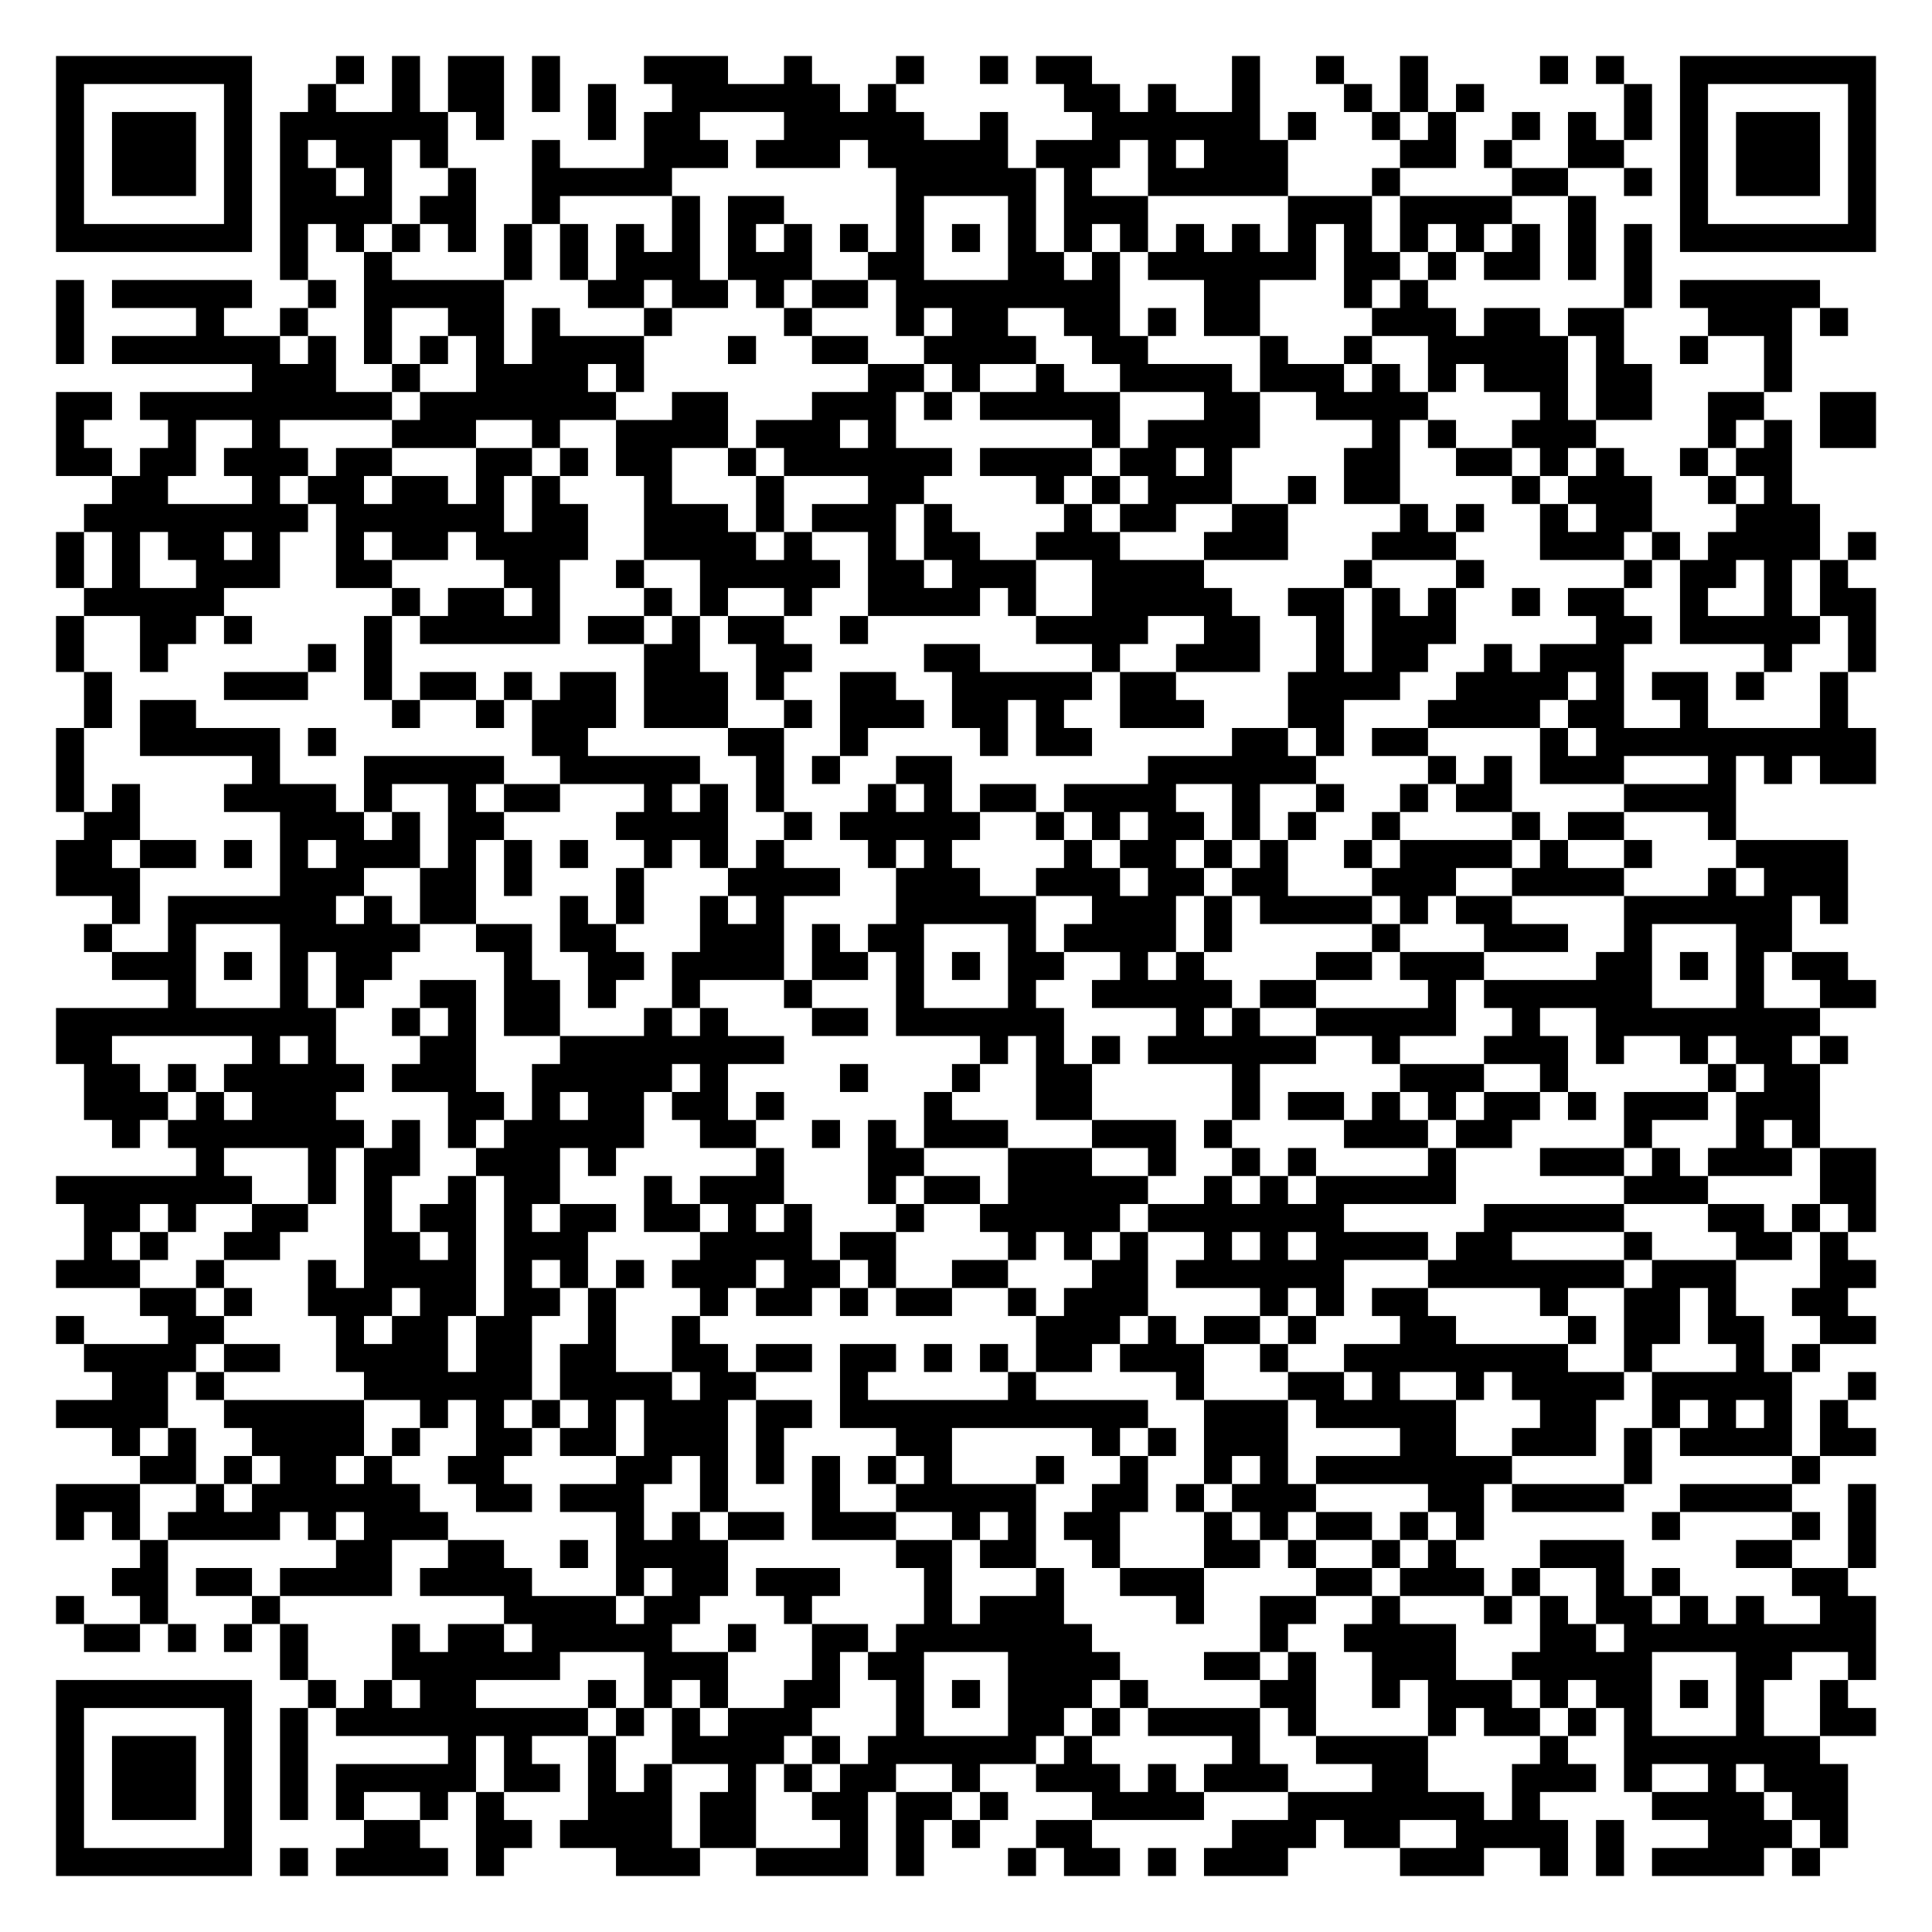
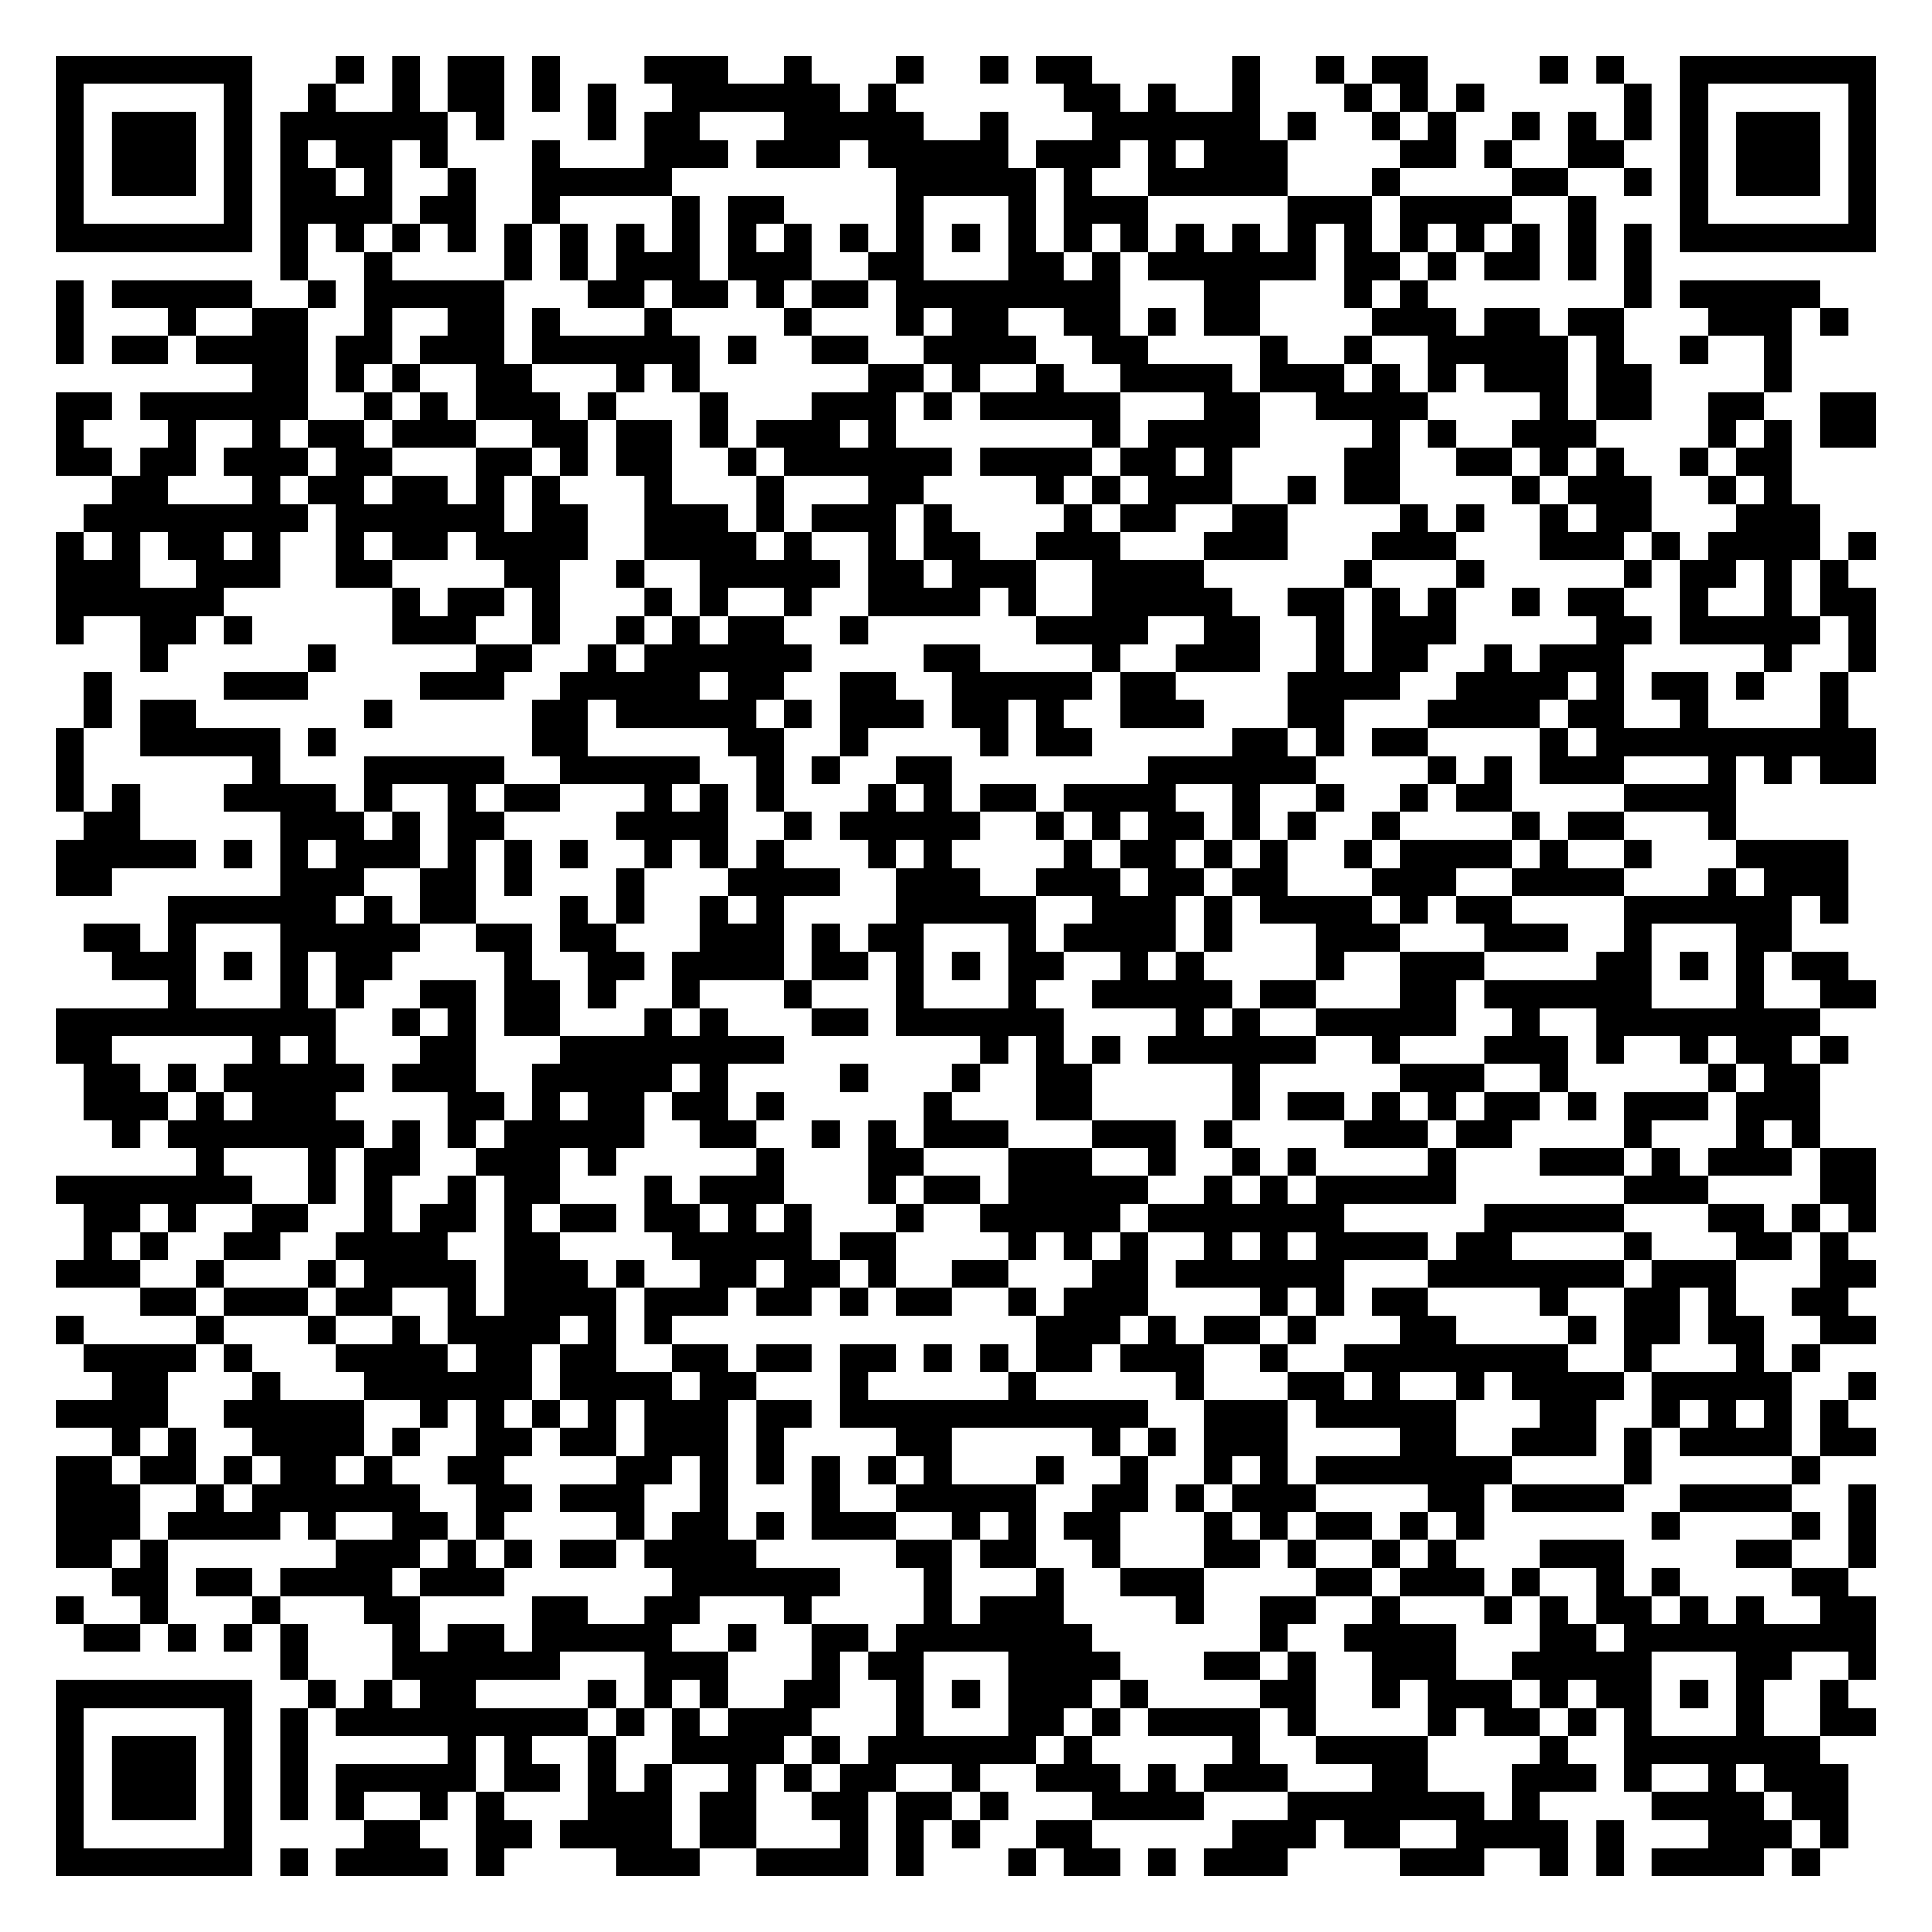
<svg xmlns="http://www.w3.org/2000/svg" width="276" height="276" class="segno">
  <g transform="scale(4)">
    <path fill="#fff" d="M0 0h69v69h-69z" />
-     <path class="qrline" stroke="#000" d="M2 2.5h7m3 0h1m1 0h1m1 0h2m1 0h1m3 0h3m2 0h1m3 0h1m2 0h1m1 0h2m5 0h1m2 0h1m2 0h1m4 0h1m1 0h1m2 0h7m-65 1h1m5 0h1m2 0h1m2 0h1m1 0h2m1 0h1m1 0h1m2 0h6m1 0h1m6 0h2m1 0h1m2 0h1m3 0h1m1 0h1m1 0h1m5 0h1m1 0h1m5 0h1m-65 1h1m1 0h3m1 0h1m1 0h6m1 0h1m3 0h1m1 0h2m3 0h5m2 0h1m3 0h6m1 0h1m2 0h1m1 0h1m2 0h1m1 0h1m1 0h1m1 0h1m1 0h3m1 0h1m-65 1h1m1 0h3m1 0h1m1 0h1m1 0h2m1 0h1m3 0h1m3 0h3m1 0h3m1 0h5m1 0h3m1 0h1m1 0h3m4 0h2m1 0h1m2 0h2m2 0h1m1 0h3m1 0h1m-65 1h1m1 0h3m1 0h1m1 0h2m1 0h1m2 0h1m2 0h5m8 0h5m1 0h1m2 0h5m3 0h1m4 0h2m2 0h1m1 0h1m1 0h3m1 0h1m-65 1h1m5 0h1m1 0h4m1 0h2m2 0h1m4 0h1m1 0h2m4 0h1m3 0h1m1 0h3m5 0h3m1 0h4m2 0h1m3 0h1m5 0h1m-65 1h7m1 0h1m1 0h1m1 0h1m1 0h1m1 0h1m1 0h1m1 0h1m1 0h1m1 0h1m1 0h1m1 0h1m1 0h1m1 0h1m1 0h1m1 0h1m1 0h1m1 0h1m1 0h1m1 0h1m1 0h1m1 0h1m1 0h1m1 0h1m1 0h1m1 0h1m1 0h7m-57 1h1m2 0h1m4 0h1m1 0h1m1 0h3m1 0h3m2 0h2m3 0h2m1 0h1m1 0h6m1 0h2m1 0h1m1 0h2m1 0h1m1 0h1m-57 1h1m1 0h5m2 0h1m1 0h5m3 0h2m1 0h2m1 0h1m1 0h2m1 0h8m3 0h2m3 0h1m1 0h1m7 0h1m1 0h5m-63 1h1m4 0h1m2 0h1m2 0h1m2 0h2m1 0h1m3 0h1m4 0h1m3 0h1m1 0h2m2 0h2m1 0h1m1 0h2m4 0h3m1 0h2m1 0h2m3 0h3m1 0h1m-64 1h1m1 0h6m1 0h1m1 0h1m1 0h1m1 0h1m1 0h4m3 0h1m2 0h2m2 0h4m2 0h2m4 0h1m2 0h1m2 0h5m1 0h1m2 0h1m2 0h1m-55 1h3m2 0h1m2 0h4m1 0h1m8 0h2m1 0h1m2 0h1m2 0h4m1 0h3m1 0h1m1 0h1m1 0h3m1 0h2m4 0h1m-62 1h2m1 0h9m1 0h7m2 0h2m3 0h3m1 0h1m1 0h5m3 0h2m2 0h4m4 0h1m1 0h2m2 0h2m2 0h2m-65 1h1m3 0h1m2 0h1m4 0h3m2 0h1m2 0h4m1 0h3m1 0h1m7 0h1m1 0h4m4 0h1m1 0h1m2 0h3m4 0h1m1 0h1m1 0h2m-65 1h2m1 0h2m1 0h3m1 0h2m3 0h2m1 0h1m1 0h2m2 0h1m1 0h6m1 0h4m1 0h2m1 0h1m4 0h2m2 0h2m1 0h1m1 0h1m2 0h1m1 0h2m-60 1h2m3 0h1m1 0h2m1 0h2m1 0h1m1 0h1m3 0h1m3 0h1m3 0h2m4 0h1m1 0h1m1 0h3m2 0h1m1 0h2m4 0h1m1 0h3m2 0h1m1 0h1m-61 1h8m1 0h6m1 0h2m2 0h3m1 0h1m1 0h3m1 0h1m4 0h1m1 0h2m2 0h2m4 0h1m1 0h1m2 0h1m1 0h2m3 0h3m-63 1h1m1 0h1m1 0h2m1 0h1m2 0h1m1 0h2m1 0h4m2 0h4m1 0h1m2 0h1m1 0h2m2 0h3m3 0h3m3 0h3m3 0h3m1 0h1m1 0h4m1 0h1m-65 1h1m1 0h1m2 0h3m2 0h2m4 0h2m2 0h1m2 0h5m1 0h2m1 0h3m2 0h4m5 0h1m3 0h1m5 0h1m1 0h2m1 0h1m1 0h1m-63 1h5m6 0h1m1 0h2m1 0h1m3 0h1m1 0h1m2 0h1m2 0h4m1 0h1m2 0h5m2 0h2m1 0h1m1 0h1m2 0h1m1 0h2m2 0h1m2 0h1m1 0h2m-65 1h1m2 0h2m1 0h1m4 0h1m1 0h5m1 0h2m1 0h1m1 0h2m2 0h1m6 0h4m2 0h2m2 0h1m1 0h3m5 0h2m1 0h5m1 0h1m-65 1h1m2 0h1m5 0h1m1 0h1m9 0h2m2 0h2m4 0h2m4 0h1m2 0h3m2 0h1m1 0h2m2 0h1m1 0h3m5 0h1m2 0h1m-64 1h1m4 0h3m2 0h1m1 0h2m1 0h1m1 0h2m1 0h3m1 0h1m2 0h2m2 0h5m1 0h2m4 0h4m2 0h4m1 0h1m1 0h2m1 0h1m2 0h1m-63 1h1m1 0h2m7 0h1m2 0h1m1 0h3m1 0h3m2 0h1m1 0h3m1 0h2m1 0h1m2 0h3m3 0h2m3 0h4m1 0h2m2 0h1m4 0h1m-64 1h1m2 0h5m1 0h1m7 0h2m5 0h2m2 0h1m4 0h1m1 0h2m5 0h2m1 0h1m1 0h2m4 0h1m1 0h10m-65 1h1m6 0h1m3 0h5m2 0h5m2 0h1m1 0h1m2 0h2m7 0h6m4 0h1m1 0h1m1 0h3m3 0h1m1 0h1m1 0h2m-65 1h1m1 0h1m3 0h4m1 0h1m2 0h1m1 0h2m3 0h1m1 0h1m1 0h1m3 0h1m1 0h1m1 0h2m1 0h4m2 0h1m2 0h1m2 0h1m1 0h2m4 0h4m-59 1h2m5 0h3m1 0h1m1 0h2m4 0h4m2 0h1m1 0h5m2 0h1m1 0h1m1 0h2m1 0h1m1 0h1m2 0h1m4 0h1m1 0h2m3 0h1m-60 1h2m1 0h2m1 0h1m1 0h1m1 0h3m1 0h1m1 0h1m1 0h1m2 0h1m1 0h1m1 0h1m3 0h1m1 0h1m4 0h1m1 0h2m1 0h1m1 0h1m2 0h1m1 0h4m1 0h1m2 0h1m3 0h4m-64 1h3m5 0h3m2 0h2m1 0h1m3 0h1m3 0h4m2 0h3m2 0h3m1 0h2m1 0h2m3 0h3m2 0h4m3 0h1m1 0h3m-62 1h1m1 0h6m1 0h1m1 0h2m3 0h1m1 0h1m2 0h1m1 0h1m4 0h5m2 0h3m1 0h1m1 0h4m1 0h1m1 0h2m4 0h6m1 0h1m-63 1h1m2 0h1m3 0h5m2 0h2m1 0h2m3 0h3m1 0h1m1 0h2m3 0h1m1 0h4m1 0h1m5 0h1m3 0h3m2 0h1m3 0h2m-60 1h3m1 0h1m1 0h1m1 0h2m4 0h1m2 0h2m1 0h4m1 0h2m1 0h1m1 0h1m1 0h2m2 0h1m1 0h1m4 0h2m1 0h3m4 0h2m1 0h1m1 0h1m1 0h2m-60 1h1m3 0h1m1 0h1m2 0h2m1 0h2m1 0h1m2 0h1m3 0h1m3 0h1m3 0h1m2 0h5m1 0h2m4 0h1m1 0h6m3 0h1m2 0h2m-65 1h10m2 0h1m1 0h1m1 0h2m3 0h1m1 0h1m3 0h2m1 0h6m4 0h1m1 0h1m2 0h5m2 0h1m2 0h8m-63 1h2m5 0h1m1 0h1m3 0h2m3 0h8m7 0h1m1 0h1m1 0h1m1 0h6m2 0h1m3 0h3m1 0h1m2 0h1m1 0h2m1 0h1m-63 1h2m1 0h1m1 0h5m1 0h3m2 0h5m1 0h1m4 0h1m3 0h1m2 0h2m5 0h1m5 0h3m2 0h1m5 0h1m1 0h2m-62 1h3m1 0h1m1 0h3m4 0h2m1 0h1m1 0h2m1 0h2m1 0h1m5 0h1m3 0h2m5 0h1m1 0h2m1 0h1m1 0h1m1 0h2m1 0h1m1 0h3m1 0h3m-61 1h1m1 0h7m1 0h1m1 0h1m1 0h5m2 0h2m2 0h1m1 0h1m1 0h3m3 0h3m1 0h1m4 0h3m1 0h2m4 0h1m3 0h1m1 0h1m-58 1h1m3 0h1m1 0h2m2 0h3m1 0h1m5 0h1m3 0h2m3 0h3m2 0h1m2 0h1m1 0h1m4 0h1m3 0h3m1 0h1m1 0h3m1 0h2m-65 1h7m2 0h1m1 0h1m2 0h1m1 0h2m3 0h1m1 0h3m3 0h1m1 0h2m1 0h5m2 0h1m1 0h1m1 0h5m6 0h3m4 0h2m-64 1h2m1 0h1m2 0h2m2 0h1m1 0h2m1 0h1m1 0h2m1 0h2m1 0h1m1 0h1m3 0h1m2 0h5m1 0h7m5 0h5m3 0h2m1 0h1m1 0h1m-64 1h1m1 0h1m2 0h2m3 0h2m1 0h1m1 0h3m4 0h4m1 0h2m4 0h1m1 0h1m1 0h1m2 0h1m1 0h1m1 0h4m1 0h2m4 0h1m3 0h2m1 0h1m-64 1h3m2 0h1m3 0h1m1 0h4m1 0h1m1 0h1m1 0h1m1 0h3m1 0h2m1 0h1m2 0h2m3 0h2m1 0h6m3 0h7m1 0h3m3 0h2m-62 1h2m1 0h1m2 0h3m1 0h2m1 0h2m1 0h1m3 0h1m1 0h2m1 0h1m1 0h2m2 0h1m1 0h3m4 0h1m1 0h1m1 0h2m4 0h1m2 0h2m1 0h1m2 0h2m-64 1h1m3 0h2m4 0h1m1 0h2m1 0h2m2 0h1m2 0h1m12 0h3m1 0h1m1 0h2m1 0h1m3 0h2m4 0h1m1 0h2m1 0h2m2 0h2m-64 1h4m1 0h2m2 0h4m1 0h2m1 0h2m2 0h2m1 0h2m1 0h2m1 0h1m1 0h1m1 0h2m1 0h3m2 0h1m2 0h8m2 0h1m3 0h1m1 0h1m-61 1h2m1 0h1m5 0h6m1 0h4m1 0h2m3 0h1m5 0h1m5 0h1m3 0h2m1 0h1m2 0h1m1 0h4m1 0h5m2 0h1m-65 1h4m2 0h5m2 0h1m1 0h1m1 0h1m1 0h1m1 0h3m1 0h2m1 0h11m2 0h3m1 0h5m3 0h2m2 0h1m1 0h1m1 0h1m1 0h1m-62 1h1m1 0h1m2 0h4m1 0h1m2 0h2m1 0h2m1 0h3m1 0h1m4 0h2m5 0h1m1 0h1m1 0h3m4 0h2m2 0h3m1 0h1m1 0h4m1 0h2m-62 1h2m1 0h1m1 0h2m1 0h1m2 0h2m4 0h2m1 0h1m1 0h1m1 0h1m1 0h1m1 0h1m3 0h1m2 0h1m2 0h1m1 0h1m1 0h7m4 0h1m5 0h1m-63 1h3m2 0h1m1 0h6m2 0h2m1 0h3m2 0h1m3 0h1m2 0h5m2 0h2m1 0h1m1 0h3m4 0h2m1 0h4m2 0h4m2 0h1m-65 1h1m1 0h1m1 0h4m1 0h1m1 0h3m6 0h1m1 0h1m1 0h2m1 0h3m2 0h1m1 0h1m1 0h2m3 0h1m1 0h1m1 0h2m1 0h1m1 0h1m6 0h1m4 0h1m1 0h1m-62 1h1m6 0h2m2 0h2m2 0h1m1 0h4m6 0h2m1 0h2m2 0h1m3 0h2m1 0h1m2 0h1m1 0h1m3 0h3m4 0h2m2 0h1m-63 1h2m1 0h2m1 0h4m1 0h4m3 0h1m1 0h2m1 0h3m3 0h1m3 0h1m2 0h3m4 0h2m1 0h3m1 0h1m2 0h1m1 0h1m4 0h2m-64 1h1m2 0h1m3 0h1m8 0h4m1 0h2m3 0h1m4 0h1m1 0h3m4 0h1m2 0h2m2 0h1m3 0h1m1 0h1m1 0h2m1 0h1m1 0h1m2 0h2m-64 1h2m1 0h1m1 0h1m1 0h1m3 0h1m1 0h2m1 0h5m2 0h1m2 0h2m1 0h7m6 0h1m2 0h4m3 0h2m1 0h9m-57 1h1m3 0h6m3 0h3m3 0h1m1 0h2m3 0h4m3 0h2m1 0h1m2 0h3m2 0h5m3 0h2m2 0h1m-65 1h7m2 0h1m1 0h1m1 0h2m4 0h1m1 0h1m1 0h1m2 0h2m2 0h1m1 0h1m1 0h3m1 0h1m4 0h2m2 0h1m1 0h3m1 0h1m1 0h2m1 0h1m1 0h1m2 0h1m-64 1h1m5 0h1m1 0h1m1 0h9m1 0h1m1 0h1m1 0h3m3 0h1m3 0h2m1 0h1m1 0h4m1 0h1m4 0h1m1 0h2m1 0h1m1 0h1m3 0h1m2 0h2m-65 1h1m1 0h3m1 0h1m1 0h1m5 0h1m1 0h1m2 0h1m2 0h4m1 0h1m1 0h6m1 0h1m5 0h1m2 0h4m4 0h1m2 0h7m-63 1h1m1 0h3m1 0h1m1 0h1m1 0h5m1 0h2m1 0h1m1 0h1m2 0h1m1 0h1m1 0h2m2 0h1m2 0h3m1 0h1m1 0h3m3 0h2m3 0h3m1 0h1m2 0h1m1 0h3m-64 1h1m1 0h3m1 0h1m1 0h1m1 0h1m2 0h1m1 0h1m3 0h3m1 0h2m2 0h2m1 0h2m1 0h1m3 0h4m3 0h7m1 0h1m4 0h4m1 0h2m-64 1h1m5 0h1m4 0h2m2 0h2m1 0h4m1 0h2m3 0h1m1 0h1m1 0h1m2 0h2m5 0h3m1 0h2m2 0h4m1 0h1m3 0h3m1 0h1m-64 1h7m1 0h1m1 0h4m1 0h1m4 0h3m2 0h4m1 0h1m3 0h1m1 0h2m1 0h1m1 0h3m4 0h3m2 0h1m1 0h1m1 0h4m1 0h1" />
+     <path class="qrline" stroke="#000" d="M2 2.5h7m3 0h1m1 0h1m1 0h2m1 0h1m3 0h3m2 0h1m3 0h1m2 0h1m1 0h2m5 0h1m2 0h1m1 0h2m4 0h1m1 0h1m2 0h7m-65 1h1m5 0h1m2 0h1m2 0h1m1 0h2m1 0h1m1 0h1m2 0h6m1 0h1m6 0h2m1 0h1m2 0h1m3 0h1m1 0h1m1 0h1m5 0h1m1 0h1m5 0h1m-65 1h1m1 0h3m1 0h1m1 0h6m1 0h1m3 0h1m1 0h2m3 0h5m2 0h1m3 0h6m1 0h1m2 0h1m1 0h1m2 0h1m1 0h1m1 0h1m1 0h1m1 0h3m1 0h1m-65 1h1m1 0h3m1 0h1m1 0h1m1 0h2m1 0h1m3 0h1m3 0h3m1 0h3m1 0h5m1 0h3m1 0h1m1 0h3m4 0h2m1 0h1m2 0h2m2 0h1m1 0h3m1 0h1m-65 1h1m1 0h3m1 0h1m1 0h2m1 0h1m2 0h1m2 0h5m8 0h5m1 0h1m2 0h5m3 0h1m4 0h2m2 0h1m1 0h1m1 0h3m1 0h1m-65 1h1m5 0h1m1 0h4m1 0h2m2 0h1m4 0h1m1 0h2m4 0h1m3 0h1m1 0h3m5 0h3m1 0h4m2 0h1m3 0h1m5 0h1m-65 1h7m1 0h1m1 0h1m1 0h1m1 0h1m1 0h1m1 0h1m1 0h1m1 0h1m1 0h1m1 0h1m1 0h1m1 0h1m1 0h1m1 0h1m1 0h1m1 0h1m1 0h1m1 0h1m1 0h1m1 0h1m1 0h1m1 0h1m1 0h1m1 0h1m1 0h1m1 0h7m-57 1h1m2 0h1m4 0h1m1 0h1m1 0h3m1 0h3m2 0h2m3 0h2m1 0h1m1 0h6m1 0h2m1 0h1m1 0h2m1 0h1m1 0h1m-57 1h1m1 0h5m2 0h1m1 0h5m3 0h2m1 0h2m1 0h1m1 0h2m1 0h8m3 0h2m3 0h1m1 0h1m7 0h1m1 0h5m-63 1h1m3 0h1m2 0h2m2 0h1m2 0h2m1 0h1m3 0h1m4 0h1m3 0h1m1 0h2m2 0h2m1 0h1m1 0h2m4 0h3m1 0h2m1 0h2m3 0h3m1 0h1m-64 1h1m1 0h2m1 0h4m1 0h2m1 0h3m1 0h6m1 0h1m2 0h2m2 0h4m2 0h2m4 0h1m2 0h1m2 0h5m1 0h1m2 0h1m2 0h1m-55 1h2m1 0h1m1 0h1m2 0h2m3 0h1m1 0h1m6 0h2m1 0h1m2 0h1m2 0h4m1 0h3m1 0h1m1 0h1m1 0h3m1 0h2m4 0h1m-62 1h2m1 0h6m2 0h1m1 0h1m1 0h3m1 0h1m3 0h1m3 0h3m1 0h1m1 0h5m3 0h2m2 0h4m4 0h1m1 0h2m2 0h2m2 0h2m-65 1h1m3 0h1m2 0h1m1 0h2m1 0h3m2 0h2m1 0h2m1 0h1m1 0h3m1 0h1m7 0h1m1 0h4m4 0h1m1 0h1m2 0h3m4 0h1m1 0h1m1 0h2m-65 1h2m1 0h2m1 0h3m1 0h2m3 0h2m1 0h1m1 0h2m2 0h1m1 0h6m1 0h4m1 0h2m1 0h1m4 0h2m2 0h2m1 0h1m1 0h1m2 0h1m1 0h2m-60 1h2m3 0h1m1 0h2m1 0h2m1 0h1m1 0h1m3 0h1m3 0h1m3 0h2m4 0h1m1 0h1m1 0h3m2 0h1m1 0h2m4 0h1m1 0h3m2 0h1m1 0h1m-61 1h8m1 0h6m1 0h2m2 0h3m1 0h1m1 0h3m1 0h1m4 0h1m1 0h2m2 0h2m4 0h1m1 0h1m2 0h1m1 0h2m3 0h3m-63 1h1m1 0h1m1 0h2m1 0h1m2 0h1m1 0h2m1 0h4m2 0h4m1 0h1m2 0h1m1 0h2m2 0h3m3 0h3m3 0h3m3 0h3m1 0h1m1 0h4m1 0h1m-65 1h3m2 0h3m2 0h2m4 0h2m2 0h1m2 0h5m1 0h2m1 0h3m2 0h4m5 0h1m3 0h1m5 0h1m1 0h2m1 0h1m1 0h1m-64 1h6m6 0h1m1 0h2m1 0h1m3 0h1m1 0h1m2 0h1m2 0h4m1 0h1m2 0h5m2 0h2m1 0h1m1 0h1m2 0h1m1 0h2m2 0h1m2 0h1m1 0h2m-65 1h1m2 0h2m1 0h1m5 0h3m2 0h1m2 0h1m1 0h1m1 0h2m2 0h1m6 0h4m2 0h2m2 0h1m1 0h3m5 0h2m1 0h5m1 0h1m-62 1h1m5 0h1m5 0h2m2 0h1m1 0h6m4 0h2m4 0h1m2 0h3m2 0h1m1 0h2m2 0h1m1 0h3m5 0h1m2 0h1m-64 1h1m4 0h3m4 0h3m2 0h5m1 0h2m2 0h2m2 0h5m1 0h2m4 0h4m2 0h4m1 0h1m1 0h2m1 0h1m2 0h1m-63 1h1m1 0h2m6 0h1m5 0h2m1 0h5m1 0h1m1 0h3m1 0h2m1 0h1m2 0h3m3 0h2m3 0h4m1 0h2m2 0h1m4 0h1m-64 1h1m2 0h5m1 0h1m7 0h2m5 0h2m2 0h1m4 0h1m1 0h2m5 0h2m1 0h1m1 0h2m4 0h1m1 0h10m-65 1h1m6 0h1m3 0h5m2 0h5m2 0h1m1 0h1m2 0h2m7 0h6m4 0h1m1 0h1m1 0h3m3 0h1m1 0h1m1 0h2m-65 1h1m1 0h1m3 0h4m1 0h1m2 0h1m1 0h2m3 0h1m1 0h1m1 0h1m3 0h1m1 0h1m1 0h2m1 0h4m2 0h1m2 0h1m2 0h1m1 0h2m4 0h4m-59 1h2m5 0h3m1 0h1m1 0h2m4 0h4m2 0h1m1 0h5m2 0h1m1 0h1m1 0h2m1 0h1m1 0h1m2 0h1m4 0h1m1 0h2m3 0h1m-60 1h5m1 0h1m1 0h1m1 0h3m1 0h1m1 0h1m1 0h1m2 0h1m1 0h1m1 0h1m3 0h1m1 0h1m4 0h1m1 0h2m1 0h1m1 0h1m2 0h1m1 0h4m1 0h1m2 0h1m3 0h4m-64 1h2m6 0h3m2 0h2m1 0h1m3 0h1m3 0h4m2 0h3m2 0h3m1 0h2m1 0h2m3 0h3m2 0h4m3 0h1m1 0h3m-60 1h6m1 0h1m1 0h2m3 0h1m1 0h1m2 0h1m1 0h1m4 0h5m2 0h3m1 0h1m1 0h4m1 0h1m1 0h2m4 0h6m1 0h1m-63 1h2m1 0h1m3 0h5m2 0h2m1 0h2m3 0h3m1 0h1m1 0h2m3 0h1m1 0h4m1 0h1m3 0h3m3 0h3m2 0h1m3 0h2m-60 1h3m1 0h1m1 0h1m1 0h2m4 0h1m2 0h2m1 0h4m1 0h2m1 0h1m1 0h1m1 0h2m2 0h1m1 0h1m4 0h1m2 0h3m4 0h2m1 0h1m1 0h1m1 0h2m-60 1h1m3 0h1m1 0h1m2 0h2m1 0h2m1 0h1m2 0h1m3 0h1m3 0h1m3 0h1m2 0h5m1 0h2m3 0h2m1 0h6m3 0h1m2 0h2m-65 1h10m2 0h1m1 0h1m1 0h2m3 0h1m1 0h1m3 0h2m1 0h6m4 0h1m1 0h1m2 0h5m2 0h1m2 0h8m-63 1h2m5 0h1m1 0h1m3 0h2m3 0h8m7 0h1m1 0h1m1 0h1m1 0h6m2 0h1m3 0h3m1 0h1m2 0h1m1 0h2m1 0h1m-63 1h2m1 0h1m1 0h5m1 0h3m2 0h5m1 0h1m4 0h1m3 0h1m2 0h2m5 0h1m5 0h3m2 0h1m5 0h1m1 0h2m-62 1h3m1 0h1m1 0h3m4 0h2m1 0h1m1 0h2m1 0h2m1 0h1m5 0h1m3 0h2m5 0h1m1 0h2m1 0h1m1 0h1m1 0h2m1 0h1m1 0h3m1 0h3m-61 1h1m1 0h7m1 0h1m1 0h1m1 0h5m2 0h2m2 0h1m1 0h1m1 0h3m3 0h3m1 0h1m4 0h3m1 0h2m4 0h1m3 0h1m1 0h1m-58 1h1m3 0h1m1 0h2m2 0h3m1 0h1m5 0h1m3 0h2m3 0h3m2 0h1m2 0h1m1 0h1m4 0h1m3 0h3m1 0h1m1 0h3m1 0h2m-65 1h7m2 0h1m1 0h1m2 0h1m1 0h2m3 0h1m1 0h3m3 0h1m1 0h2m1 0h5m2 0h1m1 0h1m1 0h5m6 0h3m4 0h2m-64 1h2m1 0h1m2 0h2m2 0h1m1 0h2m1 0h1m1 0h2m1 0h2m1 0h1m1 0h1m3 0h1m2 0h5m1 0h7m5 0h5m3 0h2m1 0h1m1 0h1m-64 1h1m1 0h1m2 0h2m2 0h4m2 0h2m4 0h5m1 0h2m4 0h1m1 0h1m1 0h1m2 0h1m1 0h1m1 0h4m1 0h2m4 0h1m3 0h2m1 0h1m-64 1h3m2 0h1m3 0h1m1 0h4m1 0h3m1 0h1m2 0h2m1 0h2m1 0h1m2 0h2m3 0h2m1 0h6m3 0h7m1 0h3m3 0h2m-62 1h2m1 0h3m1 0h2m2 0h1m1 0h4m1 0h3m1 0h2m1 0h1m1 0h2m2 0h1m1 0h3m4 0h1m1 0h1m1 0h2m4 0h1m2 0h2m1 0h1m2 0h2m-64 1h1m4 0h1m3 0h1m2 0h1m1 0h4m1 0h1m1 0h1m13 0h3m1 0h1m1 0h2m1 0h1m3 0h2m4 0h1m1 0h2m1 0h2m2 0h2m-64 1h4m1 0h1m3 0h4m1 0h2m1 0h2m2 0h2m1 0h2m1 0h2m1 0h1m1 0h1m1 0h2m1 0h3m2 0h1m2 0h8m2 0h1m3 0h1m1 0h1m-61 1h2m3 0h1m3 0h6m1 0h4m1 0h2m3 0h1m5 0h1m5 0h1m3 0h2m1 0h1m2 0h1m1 0h4m1 0h5m2 0h1m-65 1h4m2 0h5m2 0h1m1 0h1m1 0h1m1 0h1m1 0h3m1 0h2m1 0h11m2 0h3m1 0h5m3 0h2m2 0h1m1 0h1m1 0h1m1 0h1m-62 1h1m1 0h1m2 0h4m1 0h1m2 0h2m1 0h2m1 0h3m1 0h1m4 0h2m5 0h1m1 0h1m1 0h3m4 0h2m2 0h3m1 0h1m1 0h4m1 0h2m-65 1h2m1 0h2m1 0h1m1 0h2m1 0h1m2 0h2m4 0h2m1 0h1m1 0h1m1 0h1m1 0h1m1 0h1m3 0h1m2 0h1m2 0h1m1 0h1m1 0h7m4 0h1m5 0h1m-63 1h3m2 0h1m1 0h6m2 0h2m1 0h3m2 0h1m3 0h1m2 0h5m2 0h2m1 0h1m1 0h3m4 0h2m1 0h4m2 0h4m2 0h1m-65 1h3m1 0h4m1 0h1m2 0h2m1 0h1m4 0h1m1 0h2m1 0h1m1 0h3m2 0h1m1 0h1m1 0h2m3 0h1m1 0h1m1 0h2m1 0h1m1 0h1m6 0h1m4 0h1m1 0h1m-65 1h2m1 0h1m6 0h3m1 0h1m1 0h1m1 0h2m1 0h4m5 0h2m1 0h2m2 0h1m3 0h2m1 0h1m2 0h1m1 0h1m3 0h3m4 0h2m2 0h1m-63 1h2m1 0h2m1 0h4m1 0h3m6 0h6m3 0h1m3 0h1m2 0h3m4 0h2m1 0h3m1 0h1m2 0h1m1 0h1m4 0h2m-64 1h1m2 0h1m3 0h1m3 0h2m4 0h2m2 0h2m3 0h1m4 0h1m1 0h3m4 0h1m2 0h2m2 0h1m3 0h1m1 0h1m1 0h2m1 0h1m1 0h1m2 0h2m-64 1h2m1 0h1m1 0h1m1 0h1m3 0h1m1 0h2m1 0h5m2 0h1m2 0h2m1 0h7m6 0h1m2 0h4m3 0h2m1 0h9m-57 1h1m3 0h6m3 0h3m3 0h1m1 0h2m3 0h4m3 0h2m1 0h1m2 0h3m2 0h5m3 0h2m2 0h1m-65 1h7m2 0h1m1 0h1m1 0h2m4 0h1m1 0h1m1 0h1m2 0h2m2 0h1m1 0h1m1 0h3m1 0h1m4 0h2m2 0h1m1 0h3m1 0h1m1 0h2m1 0h1m1 0h1m2 0h1m-64 1h1m5 0h1m1 0h1m1 0h9m1 0h1m1 0h1m1 0h3m3 0h1m3 0h2m1 0h1m1 0h4m1 0h1m4 0h1m1 0h2m1 0h1m1 0h1m3 0h1m2 0h2m-65 1h1m1 0h3m1 0h1m1 0h1m5 0h1m1 0h1m2 0h1m2 0h4m1 0h1m1 0h6m1 0h1m5 0h1m2 0h4m4 0h1m2 0h7m-63 1h1m1 0h3m1 0h1m1 0h1m1 0h5m1 0h2m1 0h1m1 0h1m2 0h1m1 0h1m1 0h2m2 0h1m2 0h3m1 0h1m1 0h3m3 0h2m3 0h3m1 0h1m2 0h1m1 0h3m-64 1h1m1 0h3m1 0h1m1 0h1m1 0h1m2 0h1m1 0h1m3 0h3m1 0h2m2 0h2m1 0h2m1 0h1m3 0h4m3 0h7m1 0h1m4 0h4m1 0h2m-64 1h1m5 0h1m4 0h2m2 0h2m1 0h4m1 0h2m3 0h1m1 0h1m1 0h1m2 0h2m5 0h3m1 0h2m2 0h4m1 0h1m3 0h3m1 0h1m-64 1h7m1 0h1m1 0h4m1 0h1m4 0h3m2 0h4m1 0h1m3 0h1m1 0h2m1 0h1m1 0h3m4 0h3m2 0h1m1 0h1m1 0h4m1 0h1" />
  </g>
</svg>
